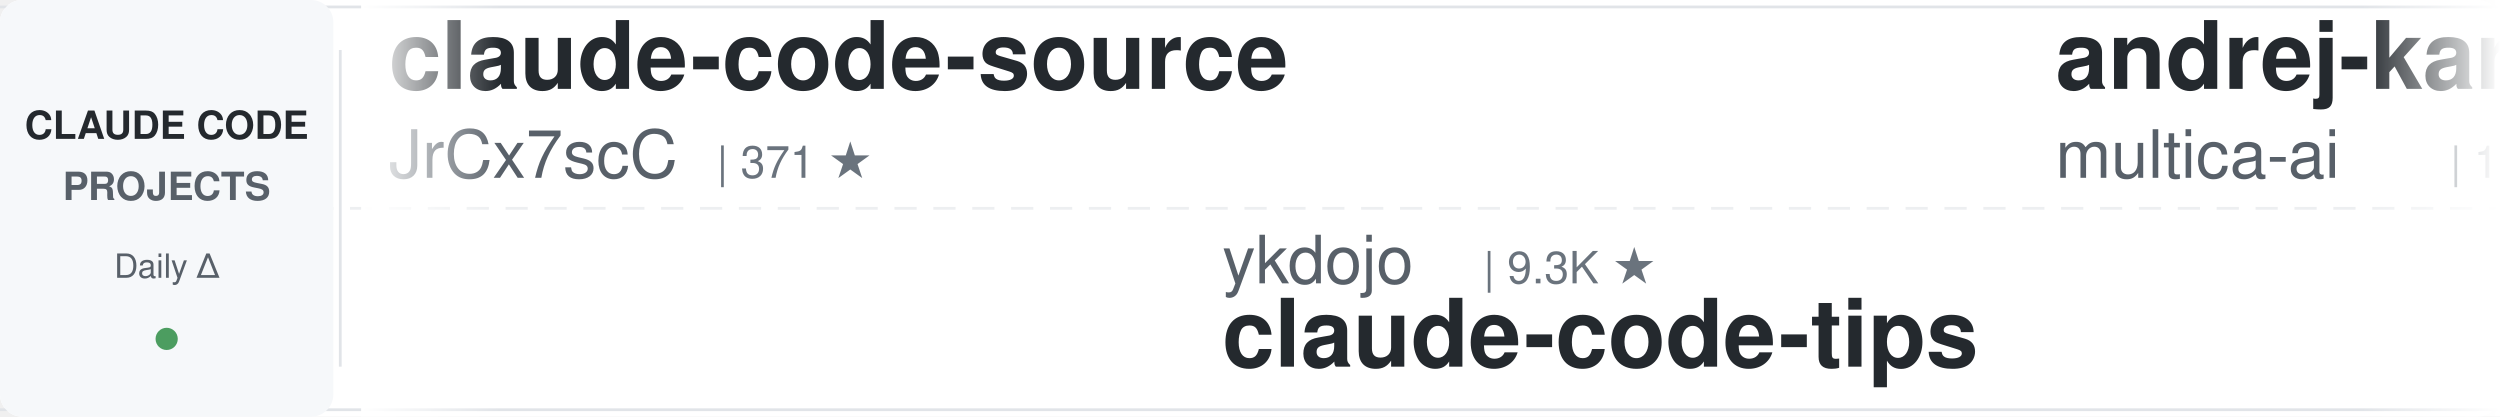
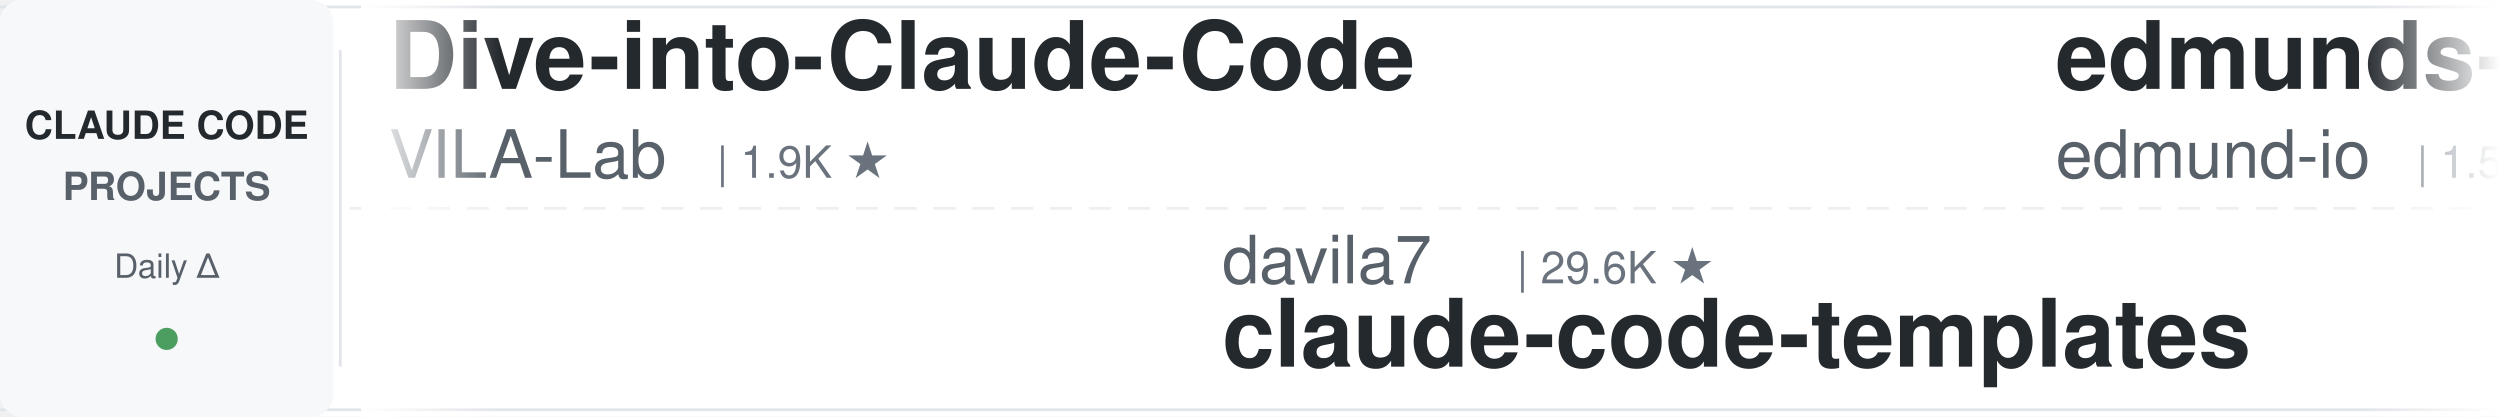
<svg xmlns="http://www.w3.org/2000/svg" width="900" height="150">
  <defs>
    <linearGradient id="leftFade" x1="0%" y1="0%" x2="100%" y2="0%">
      <stop offset="0%" style="stop-color:#ffffff;stop-opacity:1" />
      <stop offset="100%" style="stop-color:#ffffff;stop-opacity:0" />
    </linearGradient>
    <linearGradient id="rightFade" x1="0%" y1="0%" x2="100%" y2="0%">
      <stop offset="0%" style="stop-color:#ffffff;stop-opacity:0" />
      <stop offset="100%" style="stop-color:#ffffff;stop-opacity:1" />
    </linearGradient>
  </defs>
  <rect width="900" height="150" fill="#ffffff" rx="8" />
  <rect x="0" y="2" width="900" height="1" fill="#e1e4e8" />
  <rect x="0" y="147" width="900" height="1" fill="#e1e4e8" />
  <line x1="0" y1="75" x2="900" y2="75" stroke="#e1e4e8" stroke-width="1" stroke-dasharray="8 6" opacity="0.6" />
  <rect x="0" y="0" width="120" height="150" fill="#f6f8fa" rx="8" />
  <text x="60" y="50" font-family="-apple-system, BlinkMacSystemFont, 'Segoe UI', Helvetica, Arial, sans-serif" font-size="14" font-weight="600" fill="#24292e" text-anchor="middle">CLAUDE CODE</text>
  <text x="60" y="72" font-family="-apple-system, BlinkMacSystemFont, 'Segoe UI', Helvetica, Arial, sans-serif" font-size="14" font-weight="600" fill="#586069" text-anchor="middle">PROJECTS</text>
  <text x="60" y="100" font-family="-apple-system, BlinkMacSystemFont, 'Segoe UI', Helvetica, Arial, sans-serif" font-size="12" font-weight="500" fill="#586069" text-anchor="middle">Daily Δ</text>
  <circle cx="60" cy="122" r="4" fill="#22863a" opacity="0.8" />
  <rect x="122" y="18" width="1" height="114" fill="#e1e4e8" />
  <clipPath id="tickerClip">
    <rect x="130" y="0" width="770" height="150" />
  </clipPath>
  <g clip-path="url(#tickerClip)">
    <g id="tickerItems">
      <animateTransform attributeName="transform" attributeType="XML" type="translate" from="0 0" to="-3000 0" dur="54s" repeatCount="indefinite" />
      <g transform="translate(0, 0)">
-         <text x="140" y="32" font-family="-apple-system, BlinkMacSystemFont, 'Segoe UI', Helvetica, Arial, sans-serif" font-size="34" font-weight="600" fill="#24292e">claude-code-source</text>
-         <text x="140" y="64" font-family="-apple-system, BlinkMacSystemFont, 'Segoe UI', Helvetica, Arial, sans-serif" font-size="24" font-weight="400" fill="#586069">JrCx7scC</text>
-         <text x="258" y="64" font-family="-apple-system, BlinkMacSystemFont, 'Segoe UI', Helvetica, Arial, sans-serif" font-size="16" font-weight="500" fill="#6a737d">| 371 ★</text>
+         <text x="140" y="32" font-family="-apple-system, BlinkMacSystemFont, 'Segoe UI', Helvetica, Arial, sans-serif" font-size="34" font-weight="600" fill="#24292e">Dive-into-Claude-Code</text>
+         <text x="140" y="64" font-family="-apple-system, BlinkMacSystemFont, 'Segoe UI', Helvetica, Arial, sans-serif" font-size="24" font-weight="400" fill="#586069">VILA-Lab</text>
+         <text x="258" y="64" font-family="-apple-system, BlinkMacSystemFont, 'Segoe UI', Helvetica, Arial, sans-serif" font-size="16" font-weight="500" fill="#6a737d">| 1.9K ★</text>
      </g>
      <g transform="translate(300, 0)">
-         <text x="140" y="102" font-family="-apple-system, BlinkMacSystemFont, 'Segoe UI', Helvetica, Arial, sans-serif" font-size="24" font-weight="400" fill="#586069">ykdojo</text>
-         <text x="234" y="102" font-family="-apple-system, BlinkMacSystemFont, 'Segoe UI', Helvetica, Arial, sans-serif" font-size="16" font-weight="500" fill="#6a737d">| 9.3K ★</text>
-         <text x="140" y="132" font-family="-apple-system, BlinkMacSystemFont, 'Segoe UI', Helvetica, Arial, sans-serif" font-size="34" font-weight="600" fill="#24292e">claude-code-tips</text>
+         <text x="140" y="102" font-family="-apple-system, BlinkMacSystemFont, 'Segoe UI', Helvetica, Arial, sans-serif" font-size="24" font-weight="400" fill="#586069">davila7</text>
+         <text x="246" y="102" font-family="-apple-system, BlinkMacSystemFont, 'Segoe UI', Helvetica, Arial, sans-serif" font-size="16" font-weight="500" fill="#6a737d">| 29.6K ★</text>
+         <text x="140" y="132" font-family="-apple-system, BlinkMacSystemFont, 'Segoe UI', Helvetica, Arial, sans-serif" font-size="34" font-weight="600" fill="#24292e">claude-code-templates</text>
      </g>
      <g transform="translate(600, 0)">
-         <text x="140" y="32" font-family="-apple-system, BlinkMacSystemFont, 'Segoe UI', Helvetica, Arial, sans-serif" font-size="34" font-weight="600" fill="#24292e">andrej-karpathy-skills</text>
-         <text x="140" y="64" font-family="-apple-system, BlinkMacSystemFont, 'Segoe UI', Helvetica, Arial, sans-serif" font-size="24" font-weight="400" fill="#586069">multica-ai</text>
-         <text x="282" y="64" font-family="-apple-system, BlinkMacSystemFont, 'Segoe UI', Helvetica, Arial, sans-serif" font-size="16" font-weight="500" fill="#6a737d">| 192.8K ★</text>
+         <text x="140" y="32" font-family="-apple-system, BlinkMacSystemFont, 'Segoe UI', Helvetica, Arial, sans-serif" font-size="34" font-weight="600" fill="#24292e">edmunds-claude-code</text>
+         <text x="140" y="64" font-family="-apple-system, BlinkMacSystemFont, 'Segoe UI', Helvetica, Arial, sans-serif" font-size="24" font-weight="400" fill="#586069">edmund-io</text>
+         <text x="270" y="64" font-family="-apple-system, BlinkMacSystemFont, 'Segoe UI', Helvetica, Arial, sans-serif" font-size="16" font-weight="500" fill="#6a737d">| 1.5K ★</text>
      </g>
      <g transform="translate(900, 0)">
-         <text x="140" y="102" font-family="-apple-system, BlinkMacSystemFont, 'Segoe UI', Helvetica, Arial, sans-serif" font-size="24" font-weight="400" fill="#586069">simonw</text>
-         <text x="234" y="102" font-family="-apple-system, BlinkMacSystemFont, 'Segoe UI', Helvetica, Arial, sans-serif" font-size="16" font-weight="500" fill="#6a737d">| 1.6K ★</text>
-         <text x="140" y="132" font-family="-apple-system, BlinkMacSystemFont, 'Segoe UI', Helvetica, Arial, sans-serif" font-size="34" font-weight="600" fill="#24292e">claude-code-transcripts</text>
+         <text x="140" y="102" font-family="-apple-system, BlinkMacSystemFont, 'Segoe UI', Helvetica, Arial, sans-serif" font-size="24" font-weight="400" fill="#586069">oboard</text>
+         <text x="234" y="102" font-family="-apple-system, BlinkMacSystemFont, 'Segoe UI', Helvetica, Arial, sans-serif" font-size="16" font-weight="500" fill="#6a737d">| 3.3K ★</text>
+         <text x="140" y="132" font-family="-apple-system, BlinkMacSystemFont, 'Segoe UI', Helvetica, Arial, sans-serif" font-size="34" font-weight="600" fill="#24292e">claude-code-rev</text>
      </g>
      <g transform="translate(1200, 0)">
-         <text x="140" y="32" font-family="-apple-system, BlinkMacSystemFont, 'Segoe UI', Helvetica, Arial, sans-serif" font-size="34" font-weight="600" fill="#24292e">claude-code-rev</text>
-         <text x="140" y="64" font-family="-apple-system, BlinkMacSystemFont, 'Segoe UI', Helvetica, Arial, sans-serif" font-size="24" font-weight="400" fill="#586069">oboard</text>
-         <text x="234" y="64" font-family="-apple-system, BlinkMacSystemFont, 'Segoe UI', Helvetica, Arial, sans-serif" font-size="16" font-weight="500" fill="#6a737d">| 3.3K ★</text>
+         <text x="140" y="32" font-family="-apple-system, BlinkMacSystemFont, 'Segoe UI', Helvetica, Arial, sans-serif" font-size="34" font-weight="600" fill="#24292e">awesome-claude-code</text>
+         <text x="140" y="64" font-family="-apple-system, BlinkMacSystemFont, 'Segoe UI', Helvetica, Arial, sans-serif" font-size="24" font-weight="400" fill="#586069">jqueryscript</text>
+         <text x="306" y="64" font-family="-apple-system, BlinkMacSystemFont, 'Segoe UI', Helvetica, Arial, sans-serif" font-size="16" font-weight="500" fill="#6a737d">| 467 ★</text>
      </g>
      <g transform="translate(1500, 0)">
-         <text x="140" y="102" font-family="-apple-system, BlinkMacSystemFont, 'Segoe UI', Helvetica, Arial, sans-serif" font-size="24" font-weight="400" fill="#586069">fuergaosi233</text>
-         <text x="306" y="102" font-family="-apple-system, BlinkMacSystemFont, 'Segoe UI', Helvetica, Arial, sans-serif" font-size="16" font-weight="500" fill="#6a737d">| 2.7K ★</text>
-         <text x="140" y="132" font-family="-apple-system, BlinkMacSystemFont, 'Segoe UI', Helvetica, Arial, sans-serif" font-size="34" font-weight="600" fill="#24292e">claude-code-proxy</text>
+         <text x="140" y="102" font-family="-apple-system, BlinkMacSystemFont, 'Segoe UI', Helvetica, Arial, sans-serif" font-size="24" font-weight="400" fill="#586069">alejandrobalderas</text>
+         <text x="366" y="102" font-family="-apple-system, BlinkMacSystemFont, 'Segoe UI', Helvetica, Arial, sans-serif" font-size="16" font-weight="500" fill="#6a737d">| 2.7K ★</text>
+         <text x="140" y="132" font-family="-apple-system, BlinkMacSystemFont, 'Segoe UI', Helvetica, Arial, sans-serif" font-size="34" font-weight="600" fill="#24292e">claude-code-from-source</text>
      </g>
      <g transform="translate(1800, 0)">
-         <text x="140" y="32" font-family="-apple-system, BlinkMacSystemFont, 'Segoe UI', Helvetica, Arial, sans-serif" font-size="34" font-weight="600" fill="#24292e">claude-code-prompts</text>
-         <text x="140" y="64" font-family="-apple-system, BlinkMacSystemFont, 'Segoe UI', Helvetica, Arial, sans-serif" font-size="24" font-weight="400" fill="#586069">repowise-dev</text>
-         <text x="306" y="64" font-family="-apple-system, BlinkMacSystemFont, 'Segoe UI', Helvetica, Arial, sans-serif" font-size="16" font-weight="500" fill="#6a737d">| 1.2K ★</text>
+         <text x="140" y="32" font-family="-apple-system, BlinkMacSystemFont, 'Segoe UI', Helvetica, Arial, sans-serif" font-size="34" font-weight="600" fill="#24292e">oh-my-claudecode</text>
+         <text x="140" y="64" font-family="-apple-system, BlinkMacSystemFont, 'Segoe UI', Helvetica, Arial, sans-serif" font-size="24" font-weight="400" fill="#586069">Yeachan-Heo</text>
+         <text x="294" y="64" font-family="-apple-system, BlinkMacSystemFont, 'Segoe UI', Helvetica, Arial, sans-serif" font-size="16" font-weight="500" fill="#6a737d">| 37.8K ★</text>
      </g>
      <g transform="translate(2100, 0)">
-         <text x="140" y="102" font-family="-apple-system, BlinkMacSystemFont, 'Segoe UI', Helvetica, Arial, sans-serif" font-size="24" font-weight="400" fill="#586069">carlvellotti</text>
-         <text x="306" y="102" font-family="-apple-system, BlinkMacSystemFont, 'Segoe UI', Helvetica, Arial, sans-serif" font-size="16" font-weight="500" fill="#6a737d">| 2.1K ★</text>
-         <text x="140" y="132" font-family="-apple-system, BlinkMacSystemFont, 'Segoe UI', Helvetica, Arial, sans-serif" font-size="34" font-weight="600" fill="#24292e">claude-code-pm-course</text>
+         <text x="140" y="102" font-family="-apple-system, BlinkMacSystemFont, 'Segoe UI', Helvetica, Arial, sans-serif" font-size="24" font-weight="400" fill="#586069">Piebald-AI</text>
+         <text x="282" y="102" font-family="-apple-system, BlinkMacSystemFont, 'Segoe UI', Helvetica, Arial, sans-serif" font-size="16" font-weight="500" fill="#6a737d">| 11.8K ★</text>
+         <text x="140" y="132" font-family="-apple-system, BlinkMacSystemFont, 'Segoe UI', Helvetica, Arial, sans-serif" font-size="34" font-weight="600" fill="#24292e">claude-code-system-promp...</text>
      </g>
      <g transform="translate(2400, 0)">
-         <text x="140" y="32" font-family="-apple-system, BlinkMacSystemFont, 'Segoe UI', Helvetica, Arial, sans-serif" font-size="34" font-weight="600" fill="#24292e">system_prompts_leaks</text>
-         <text x="140" y="64" font-family="-apple-system, BlinkMacSystemFont, 'Segoe UI', Helvetica, Arial, sans-serif" font-size="24" font-weight="400" fill="#586069">asgeirtj</text>
-         <text x="258" y="64" font-family="-apple-system, BlinkMacSystemFont, 'Segoe UI', Helvetica, Arial, sans-serif" font-size="16" font-weight="500" fill="#6a737d">| 58.1K ★</text>
+         <text x="140" y="32" font-family="-apple-system, BlinkMacSystemFont, 'Segoe UI', Helvetica, Arial, sans-serif" font-size="34" font-weight="600" fill="#24292e">pi-vs-claude-code</text>
+         <text x="140" y="64" font-family="-apple-system, BlinkMacSystemFont, 'Segoe UI', Helvetica, Arial, sans-serif" font-size="24" font-weight="400" fill="#586069">disler</text>
+         <text x="234" y="64" font-family="-apple-system, BlinkMacSystemFont, 'Segoe UI', Helvetica, Arial, sans-serif" font-size="16" font-weight="500" fill="#6a737d">| 1.5K ★</text>
      </g>
      <g transform="translate(2700, 0)">
        <text x="140" y="102" font-family="-apple-system, BlinkMacSystemFont, 'Segoe UI', Helvetica, Arial, sans-serif" font-size="24" font-weight="400" fill="#586069">Windy3f3f3f3f</text>
-         <text x="318" y="102" font-family="-apple-system, BlinkMacSystemFont, 'Segoe UI', Helvetica, Arial, sans-serif" font-size="16" font-weight="500" fill="#6a737d">| 3.2K ★</text>
-         <text x="140" y="132" font-family="-apple-system, BlinkMacSystemFont, 'Segoe UI', Helvetica, Arial, sans-serif" font-size="34" font-weight="600" fill="#24292e">how-claude-code-works</text>
+         <text x="318" y="102" font-family="-apple-system, BlinkMacSystemFont, 'Segoe UI', Helvetica, Arial, sans-serif" font-size="16" font-weight="500" fill="#6a737d">| 2.3K ★</text>
+         <text x="140" y="132" font-family="-apple-system, BlinkMacSystemFont, 'Segoe UI', Helvetica, Arial, sans-serif" font-size="34" font-weight="600" fill="#24292e">claude-code-from-scratch</text>
      </g>
      <g transform="translate(3000, 0)">
-         <text x="140" y="32" font-family="-apple-system, BlinkMacSystemFont, 'Segoe UI', Helvetica, Arial, sans-serif" font-size="34" font-weight="600" fill="#24292e">claude-code-source</text>
-         <text x="140" y="64" font-family="-apple-system, BlinkMacSystemFont, 'Segoe UI', Helvetica, Arial, sans-serif" font-size="24" font-weight="400" fill="#586069">JrCx7scC</text>
-         <text x="258" y="64" font-family="-apple-system, BlinkMacSystemFont, 'Segoe UI', Helvetica, Arial, sans-serif" font-size="16" font-weight="500" fill="#6a737d">| 371 ★</text>
+         <text x="140" y="32" font-family="-apple-system, BlinkMacSystemFont, 'Segoe UI', Helvetica, Arial, sans-serif" font-size="34" font-weight="600" fill="#24292e">Dive-into-Claude-Code</text>
+         <text x="140" y="64" font-family="-apple-system, BlinkMacSystemFont, 'Segoe UI', Helvetica, Arial, sans-serif" font-size="24" font-weight="400" fill="#586069">VILA-Lab</text>
+         <text x="258" y="64" font-family="-apple-system, BlinkMacSystemFont, 'Segoe UI', Helvetica, Arial, sans-serif" font-size="16" font-weight="500" fill="#6a737d">| 1.9K ★</text>
      </g>
      <g transform="translate(3300, 0)">
-         <text x="140" y="102" font-family="-apple-system, BlinkMacSystemFont, 'Segoe UI', Helvetica, Arial, sans-serif" font-size="24" font-weight="400" fill="#586069">ykdojo</text>
-         <text x="234" y="102" font-family="-apple-system, BlinkMacSystemFont, 'Segoe UI', Helvetica, Arial, sans-serif" font-size="16" font-weight="500" fill="#6a737d">| 9.3K ★</text>
-         <text x="140" y="132" font-family="-apple-system, BlinkMacSystemFont, 'Segoe UI', Helvetica, Arial, sans-serif" font-size="34" font-weight="600" fill="#24292e">claude-code-tips</text>
+         <text x="140" y="102" font-family="-apple-system, BlinkMacSystemFont, 'Segoe UI', Helvetica, Arial, sans-serif" font-size="24" font-weight="400" fill="#586069">davila7</text>
+         <text x="246" y="102" font-family="-apple-system, BlinkMacSystemFont, 'Segoe UI', Helvetica, Arial, sans-serif" font-size="16" font-weight="500" fill="#6a737d">| 29.6K ★</text>
+         <text x="140" y="132" font-family="-apple-system, BlinkMacSystemFont, 'Segoe UI', Helvetica, Arial, sans-serif" font-size="34" font-weight="600" fill="#24292e">claude-code-templates</text>
      </g>
      <g transform="translate(3600, 0)">
-         <text x="140" y="32" font-family="-apple-system, BlinkMacSystemFont, 'Segoe UI', Helvetica, Arial, sans-serif" font-size="34" font-weight="600" fill="#24292e">andrej-karpathy-skills</text>
-         <text x="140" y="64" font-family="-apple-system, BlinkMacSystemFont, 'Segoe UI', Helvetica, Arial, sans-serif" font-size="24" font-weight="400" fill="#586069">multica-ai</text>
-         <text x="282" y="64" font-family="-apple-system, BlinkMacSystemFont, 'Segoe UI', Helvetica, Arial, sans-serif" font-size="16" font-weight="500" fill="#6a737d">| 192.8K ★</text>
+         <text x="140" y="32" font-family="-apple-system, BlinkMacSystemFont, 'Segoe UI', Helvetica, Arial, sans-serif" font-size="34" font-weight="600" fill="#24292e">edmunds-claude-code</text>
+         <text x="140" y="64" font-family="-apple-system, BlinkMacSystemFont, 'Segoe UI', Helvetica, Arial, sans-serif" font-size="24" font-weight="400" fill="#586069">edmund-io</text>
+         <text x="270" y="64" font-family="-apple-system, BlinkMacSystemFont, 'Segoe UI', Helvetica, Arial, sans-serif" font-size="16" font-weight="500" fill="#6a737d">| 1.5K ★</text>
      </g>
      <g transform="translate(3900, 0)">
-         <text x="140" y="102" font-family="-apple-system, BlinkMacSystemFont, 'Segoe UI', Helvetica, Arial, sans-serif" font-size="24" font-weight="400" fill="#586069">simonw</text>
-         <text x="234" y="102" font-family="-apple-system, BlinkMacSystemFont, 'Segoe UI', Helvetica, Arial, sans-serif" font-size="16" font-weight="500" fill="#6a737d">| 1.6K ★</text>
-         <text x="140" y="132" font-family="-apple-system, BlinkMacSystemFont, 'Segoe UI', Helvetica, Arial, sans-serif" font-size="34" font-weight="600" fill="#24292e">claude-code-transcripts</text>
+         <text x="140" y="102" font-family="-apple-system, BlinkMacSystemFont, 'Segoe UI', Helvetica, Arial, sans-serif" font-size="24" font-weight="400" fill="#586069">oboard</text>
+         <text x="234" y="102" font-family="-apple-system, BlinkMacSystemFont, 'Segoe UI', Helvetica, Arial, sans-serif" font-size="16" font-weight="500" fill="#6a737d">| 3.3K ★</text>
+         <text x="140" y="132" font-family="-apple-system, BlinkMacSystemFont, 'Segoe UI', Helvetica, Arial, sans-serif" font-size="34" font-weight="600" fill="#24292e">claude-code-rev</text>
      </g>
    </g>
  </g>
  <rect x="130" y="0" width="50" height="150" fill="url(#leftFade)" />
  <rect x="850" y="0" width="50" height="150" fill="url(#rightFade)" />
</svg>
